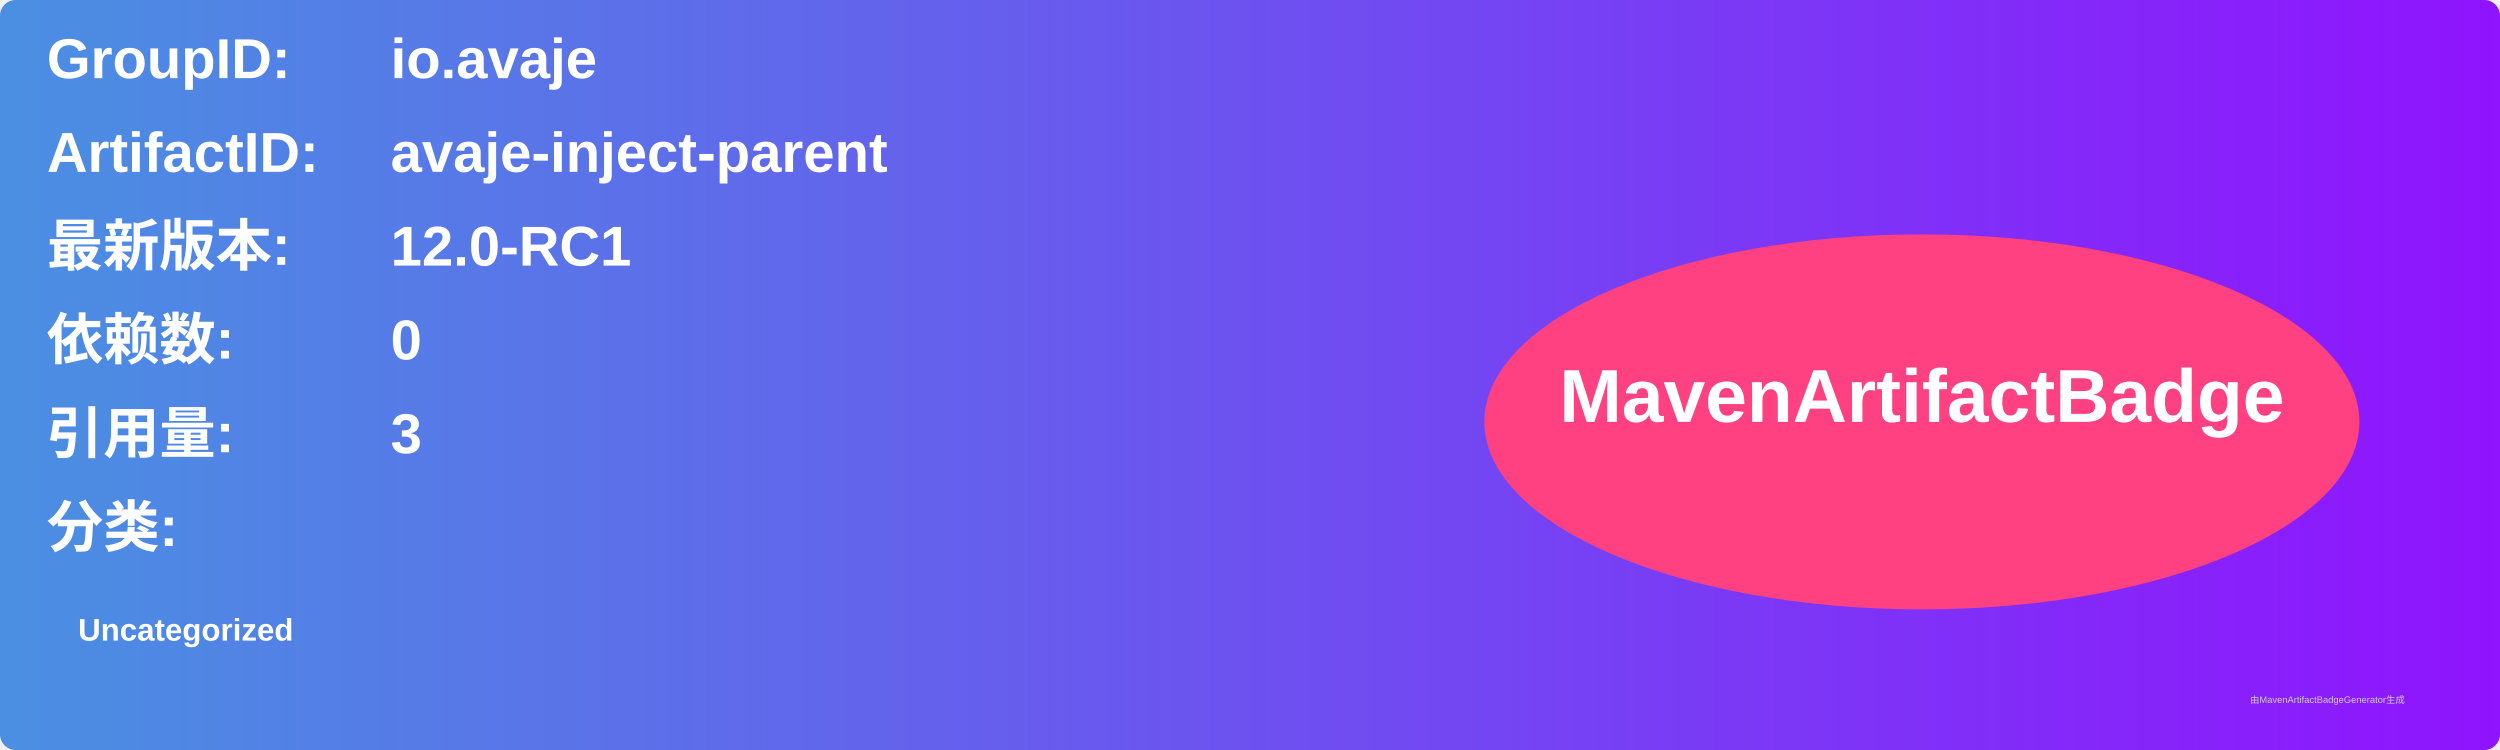
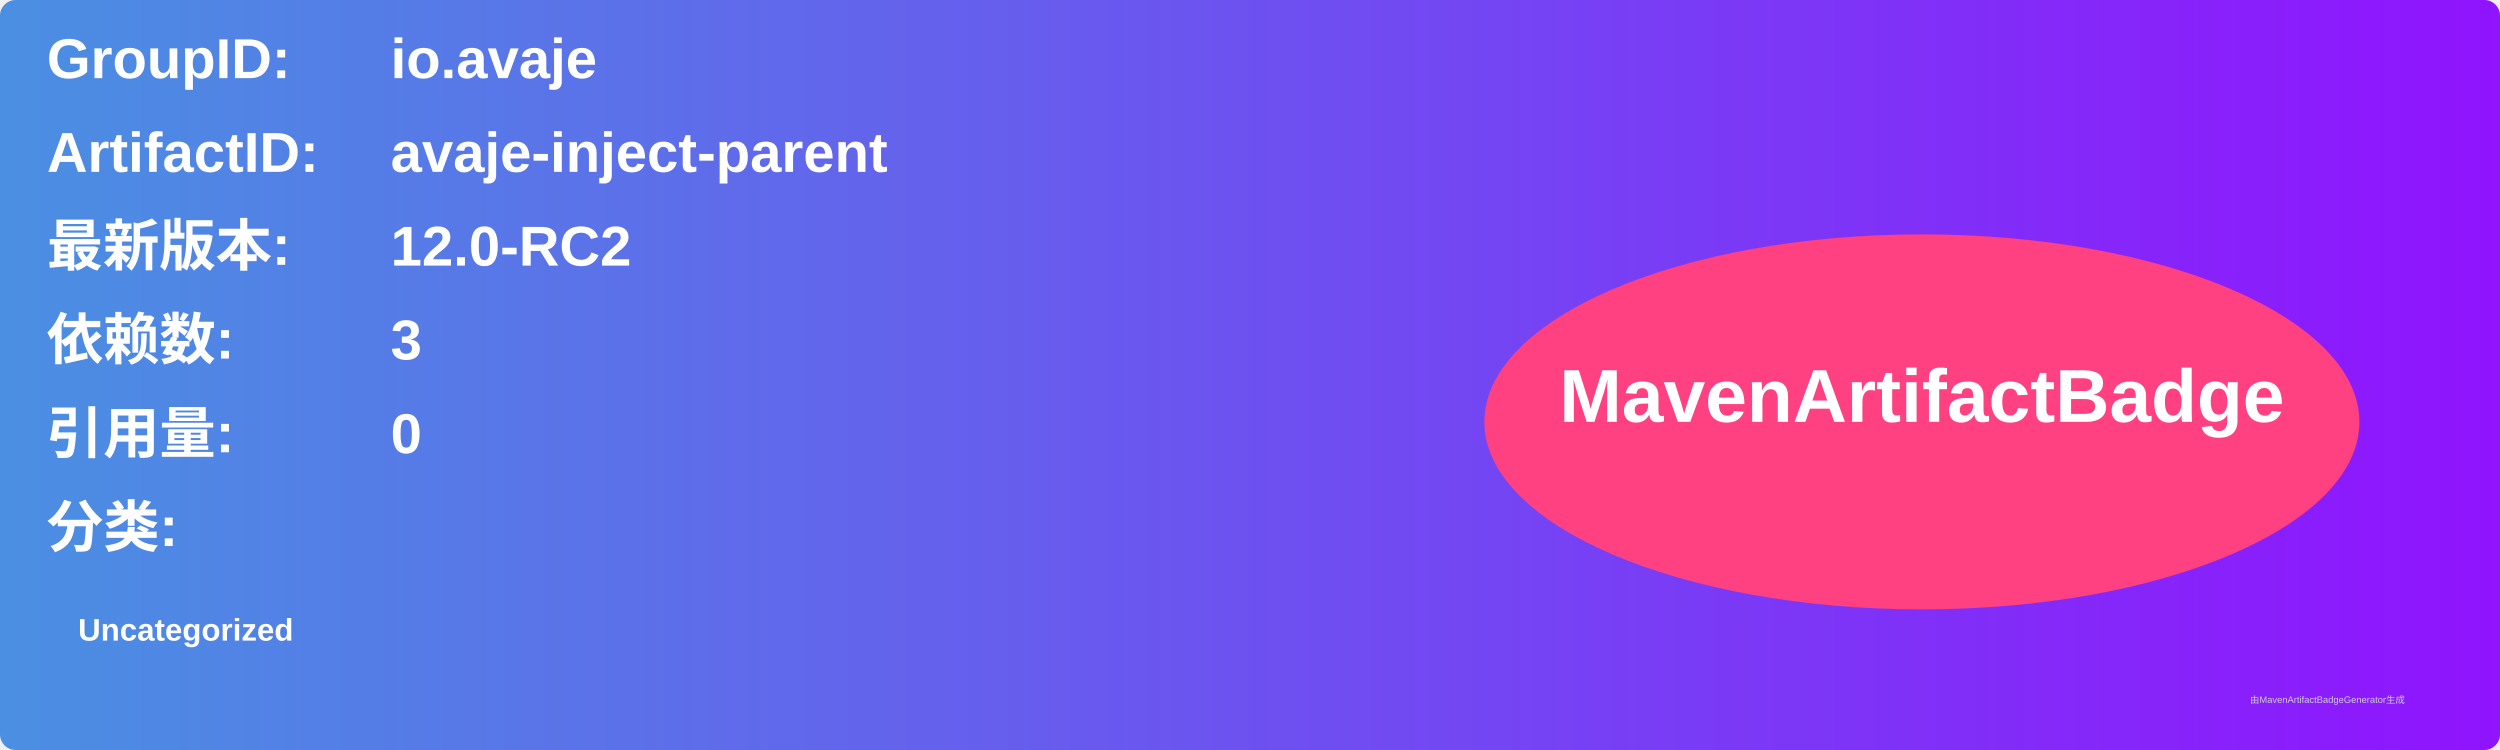
<svg xmlns="http://www.w3.org/2000/svg" width="800" height="240" viewBox="0 0 800 240">
  <linearGradient id="grad" x1="0%" y1="0%" x2="100%" y2="0%">
    <stop offset="0%" stop-color="#4a90e2" />
    <stop offset="100%" stop-color="#9013fe" />
  </linearGradient>
  <rect width="100%" height="100%" rx="5" ry="5" fill="url(#grad)" />
  <g transform="translate(15, 15)">
    <text x="0" y="10" font-family="Arial" font-size="18" fill="white" font-weight="bold" width="260">GroupID:</text>
    <text x="110" y="10" font-family="Arial" font-size="18" fill="white" font-weight="bold" width="460">io.avaje</text>
    <text x="0" y="40" font-family="Arial" font-size="18" fill="white" font-weight="bold" width="260">ArtifactID:</text>
    <text x="110" y="40" font-family="Arial" font-size="18" fill="white" font-weight="bold" width="460">avaje-inject-parent</text>
    <text x="0" y="70" font-family="Arial" font-size="18" fill="white" font-weight="bold">最新版本:</text>
    <text x="110" y="70" font-family="Arial" font-size="18" fill="white" font-weight="bold">
-       <tspan font-weight="bold">12.0-RC1</tspan>
+       <tspan font-weight="bold">12.0-RC2</tspan>
    </text>
    <text x="0" y="100" font-family="Arial" font-size="18" fill="white" font-weight="bold">依赖数: </text>
    <text x="110" y="100" font-family="Arial" font-size="18" fill="white">
-       <tspan font-weight="bold">0</tspan>
+       <tspan font-weight="bold">3</tspan>
    </text>
    <text x="0" y="130" font-family="Arial" font-size="18" fill="white" font-weight="bold">引用量: </text>
    <text x="110" y="130" font-family="Arial" font-size="18" fill="white">
-       <tspan font-weight="bold">3</tspan>
+       <tspan font-weight="bold">0</tspan>
    </text>
    <text x="0" y="160" font-family="Arial" font-size="18" fill="white" font-weight="bold">分类:</text>
    <text x="10" y="190" font-family="Arial" font-size="10" fill="white">
      <tspan font-weight="bold">Uncategorized</tspan>
    </text>
    <ellipse cx="600" cy="120" rx="140" ry="60" fill="#ff4081" />
    <text x="600" y="120" text-anchor="middle" font-family="Arial" font-size="24" fill="white" font-weight="bold">MavenArtifactBadge</text>
  </g>
  <text x="720" y="225" font-family="Arial" font-size="3" fill="#d0d0d0">由MavenArtifactBadgeGenerator生成</text>
</svg>
